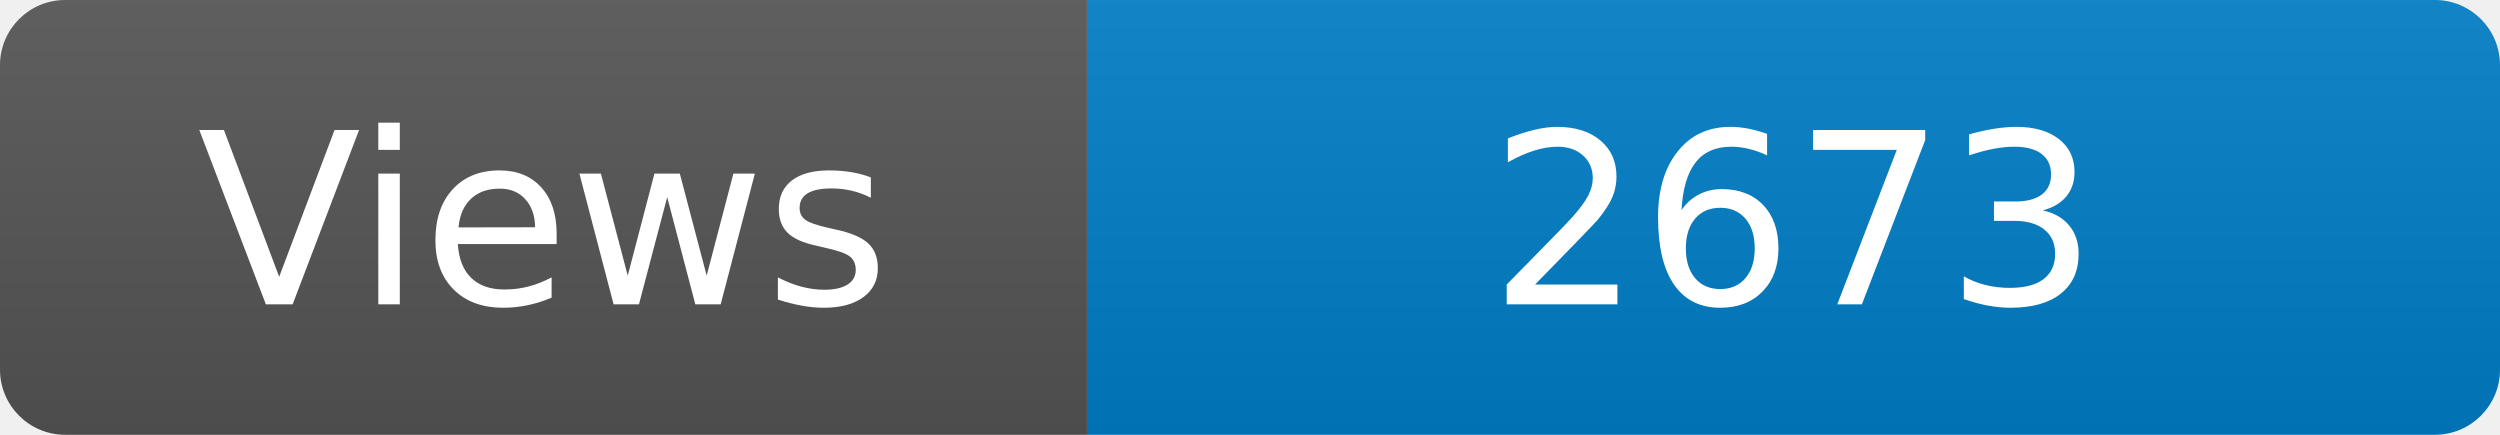
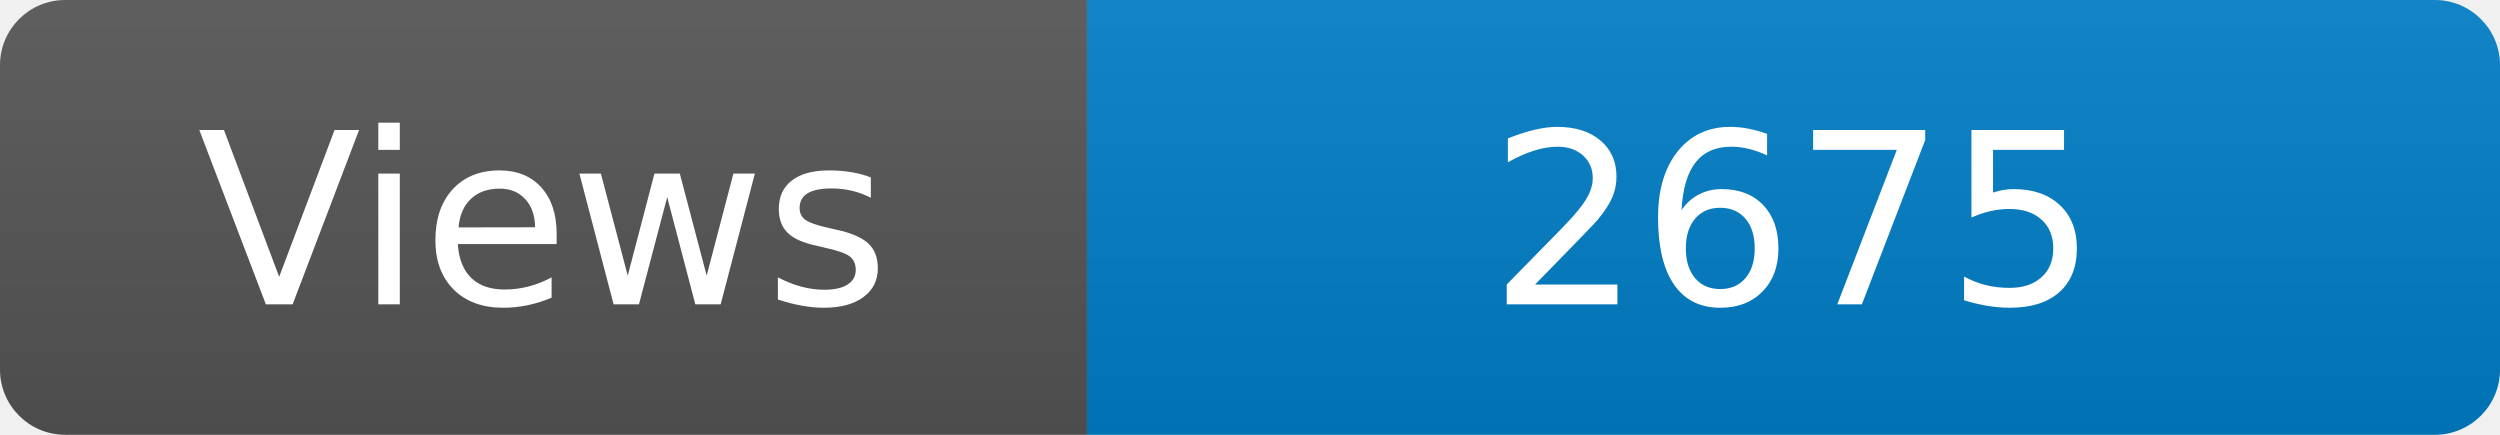
<svg xmlns="http://www.w3.org/2000/svg" width="115" height="20" role="img" aria-label="Maintained?: yes">
  <linearGradient id="s" x2="0" y2="100%">
    <stop offset="0" stop-color="#bbb" stop-opacity=".1" />
    <stop offset="1" stop-opacity=".1" />
  </linearGradient>
  <clipPath id="r">
    <rect width="115" height="20" rx="3" fill="#fff" />
  </clipPath>
  <g clip-path="url(#r)">
    <rect width="50" height="20" fill="#555" />
    <rect x="50" width="160" height="20" fill="#007ec6" />
    <rect width="115" height="20" fill="url(#s)" />
  </g>
  <g fill="#fff" text-anchor="middle" font-family="Verdana,Geneva,DejaVu Sans,sans-serif" font-size="110">
    <text x="250" y="140" transform="scale(.1)" fill="#fff">Views</text>
-     <text x="825" y="140" transform="scale(.1)" fill="#fff">2673</text>
+     <text x="825" y="140" transform="scale(.1)" fill="#fff">2675</text>
  </g>
</svg>
